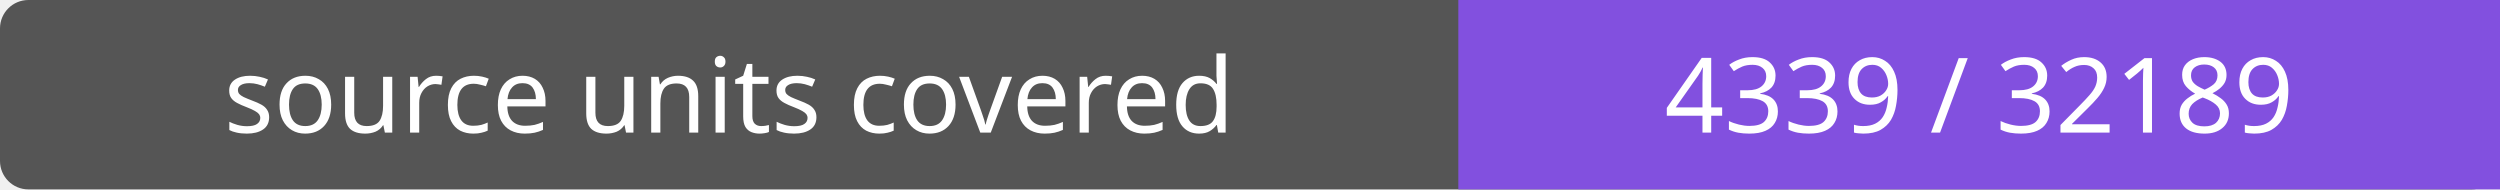
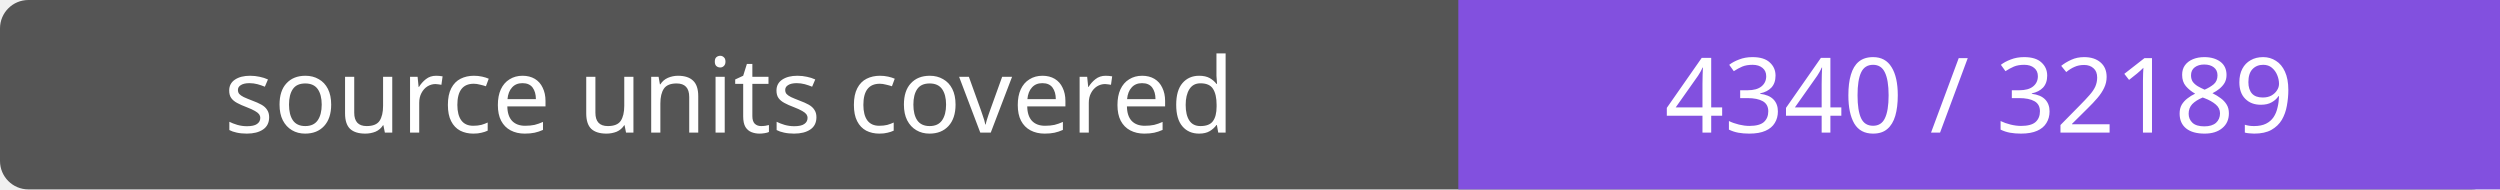
- <svg xmlns="http://www.w3.org/2000/svg" width="264" height="20" role="img" aria-label="source units covered: 4339 / 32189">
+ <svg xmlns="http://www.w3.org/2000/svg" width="264" height="20" role="img" aria-label="source units covered: 4340 / 32189">
  <rect width="264" height="20" rx="3" fill="#555" />
  <path fill="#8250df" d="M154 0h110v20H154z" />
  <g fill="#fff" text-anchor="middle" font-family="Verdana,sans-serif" font-size="11">
    <text x="77.0" y="14">source units covered</text>
-     <text x="209.0" y="14">4339 / 32189</text>
+     <text x="209.0" y="14">4340 / 32189</text>
  </g>
</svg>
